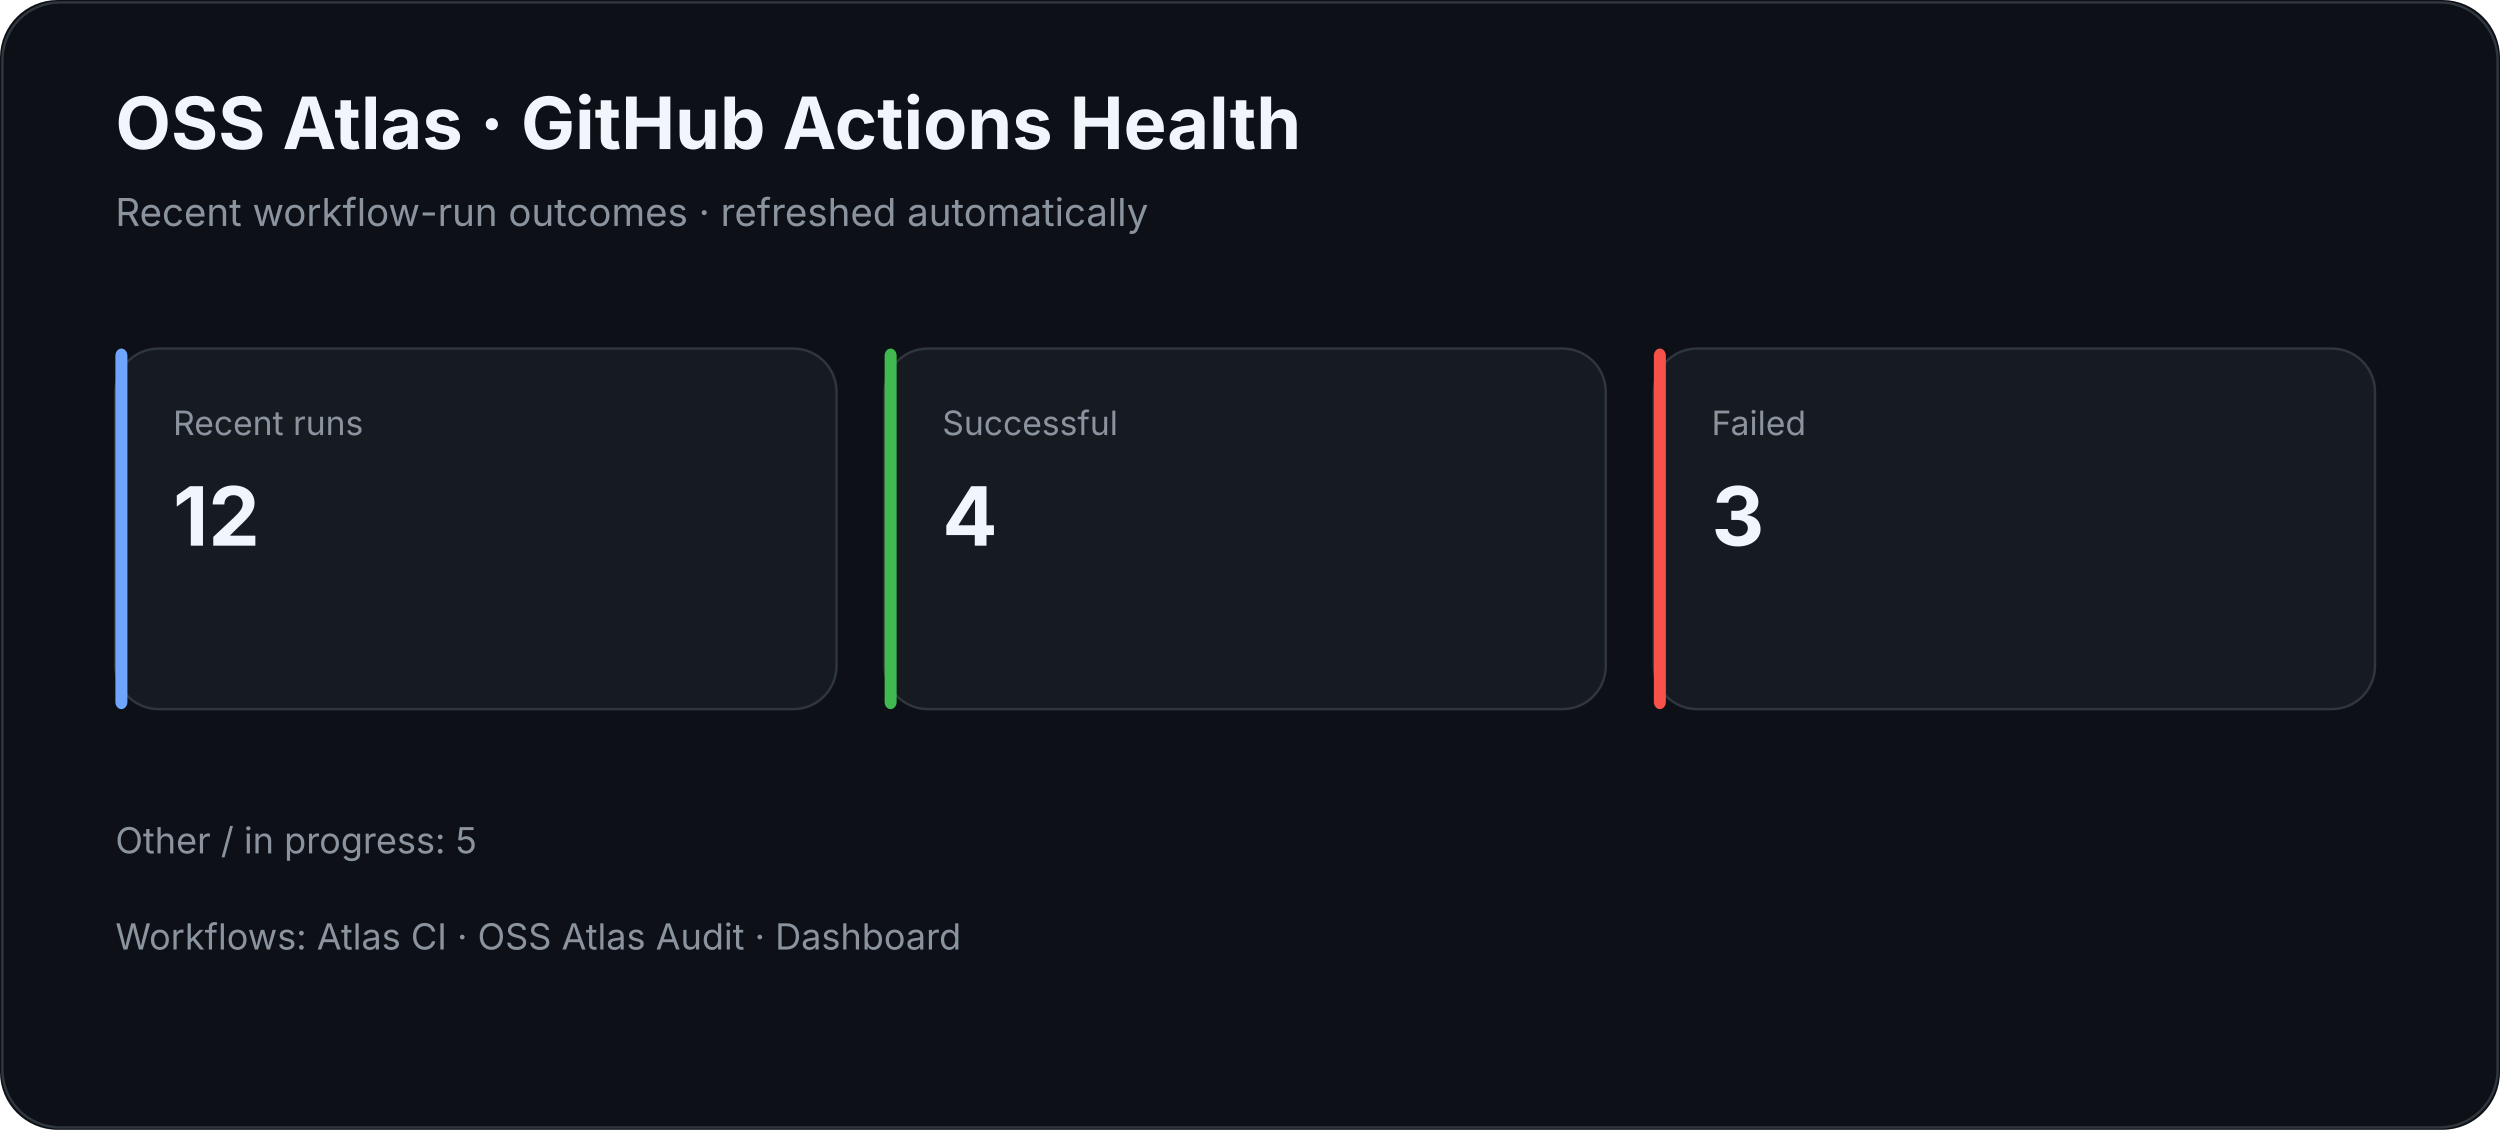
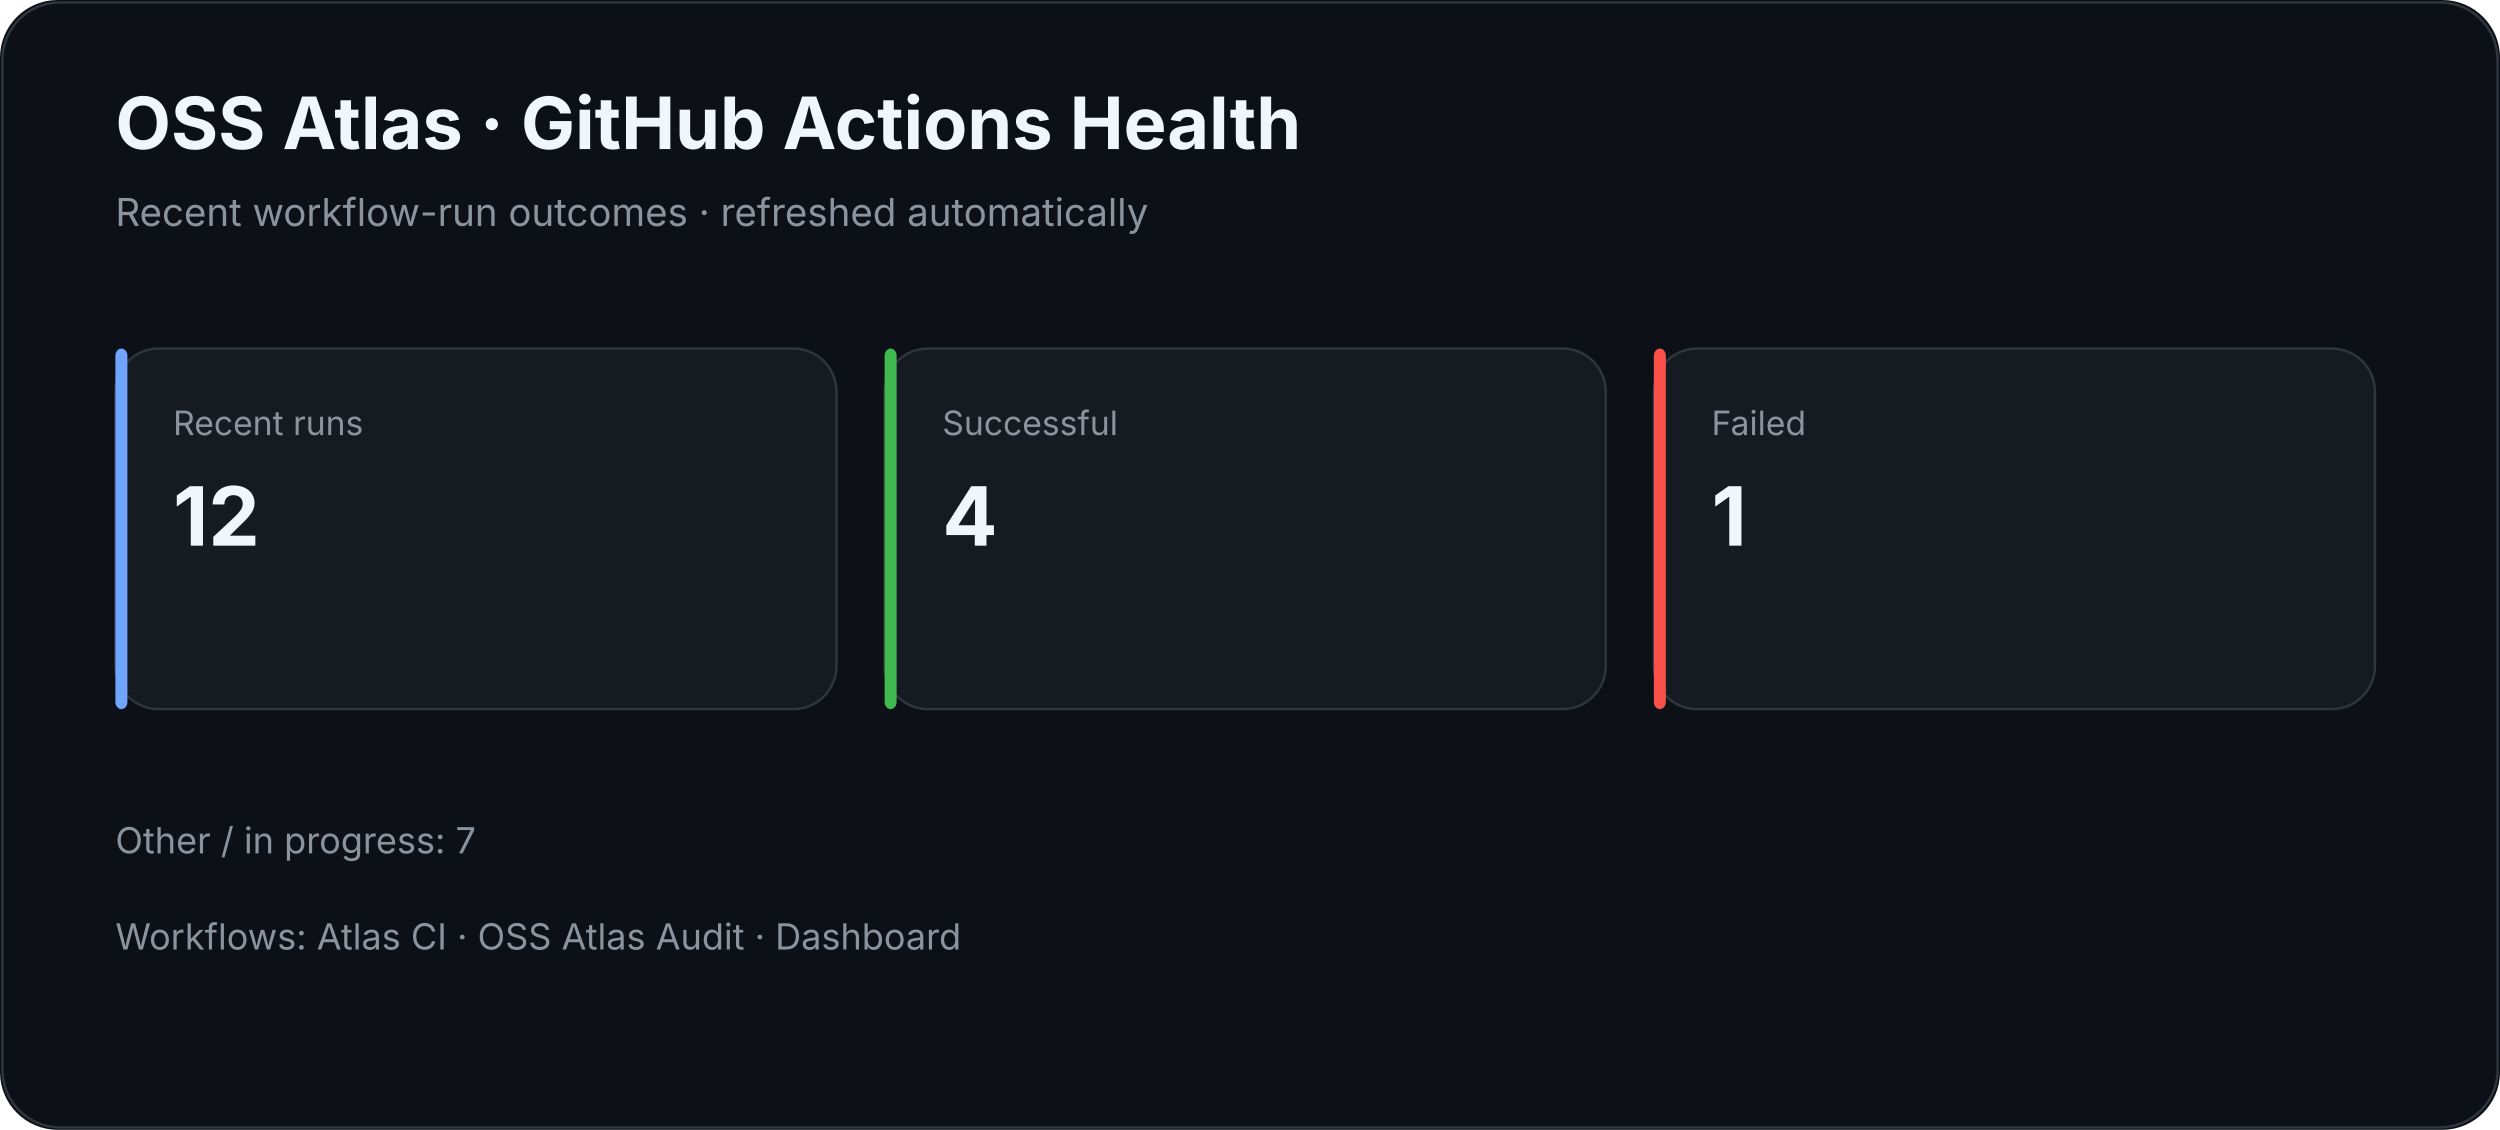
<svg xmlns="http://www.w3.org/2000/svg" width="1040" height="470" viewBox="0 0 1040 470">
  <rect width="100%" height="100%" rx="24" fill="#0d1117" />
  <rect x="1" y="1" width="1038" height="468" rx="24" fill="none" stroke="#30363d" />
  <text x="48" y="62" fill="#f0f6fc" font-family="Inter,Segoe UI,Arial,sans-serif" font-size="30" font-weight="700">OSS Atlas · GitHub Actions Health</text>
  <text x="48" y="94" fill="#8b949e" font-family="Inter,Segoe UI,Arial,sans-serif" font-size="16">Recent workflow-run outcomes · refreshed automatically</text>
  <rect x="48" y="145" width="300" height="150" rx="18" fill="#161b22" stroke="#30363d" />
  <rect x="48" y="145" width="5" height="150" rx="3" fill="#70a5fd" />
  <text x="72" y="181" fill="#8b949e" font-family="Inter,Segoe UI,Arial,sans-serif" font-size="14">Recent runs</text>
  <text x="72" y="227" fill="#f0f6fc" font-family="Inter,Segoe UI,Arial,sans-serif" font-size="34" font-weight="700">12</text>
  <rect x="368" y="145" width="300" height="150" rx="18" fill="#161b22" stroke="#30363d" />
  <rect x="368" y="145" width="5" height="150" rx="3" fill="#3fb950" />
  <text x="392" y="181" fill="#8b949e" font-family="Inter,Segoe UI,Arial,sans-serif" font-size="14">Successful</text>
  <text x="392" y="227" fill="#f0f6fc" font-family="Inter,Segoe UI,Arial,sans-serif" font-size="34" font-weight="700">4</text>
  <rect x="688" y="145" width="300" height="150" rx="18" fill="#161b22" stroke="#30363d" />
  <rect x="688" y="145" width="5" height="150" rx="3" fill="#f85149" />
  <text x="712" y="181" fill="#8b949e" font-family="Inter,Segoe UI,Arial,sans-serif" font-size="14">Failed</text>
-   <text x="712" y="227" fill="#f0f6fc" font-family="Inter,Segoe UI,Arial,sans-serif" font-size="34" font-weight="700">3</text>
-   <text x="48" y="355" fill="#8b949e" font-family="Inter,Segoe UI,Arial,sans-serif" font-size="15">Other / in progress: 5</text>
+   <text x="712" y="227" fill="#f0f6fc" font-family="Inter,Segoe UI,Arial,sans-serif" font-size="34" font-weight="700">1</text>
+   <text x="48" y="355" fill="#8b949e" font-family="Inter,Segoe UI,Arial,sans-serif" font-size="15">Other / in progress: 7</text>
  <text x="48" y="395" fill="#8b949e" font-family="Inter,Segoe UI,Arial,sans-serif" font-size="15">Workflows: Atlas CI · OSS Atlas Audit · Dashboard</text>
</svg>
